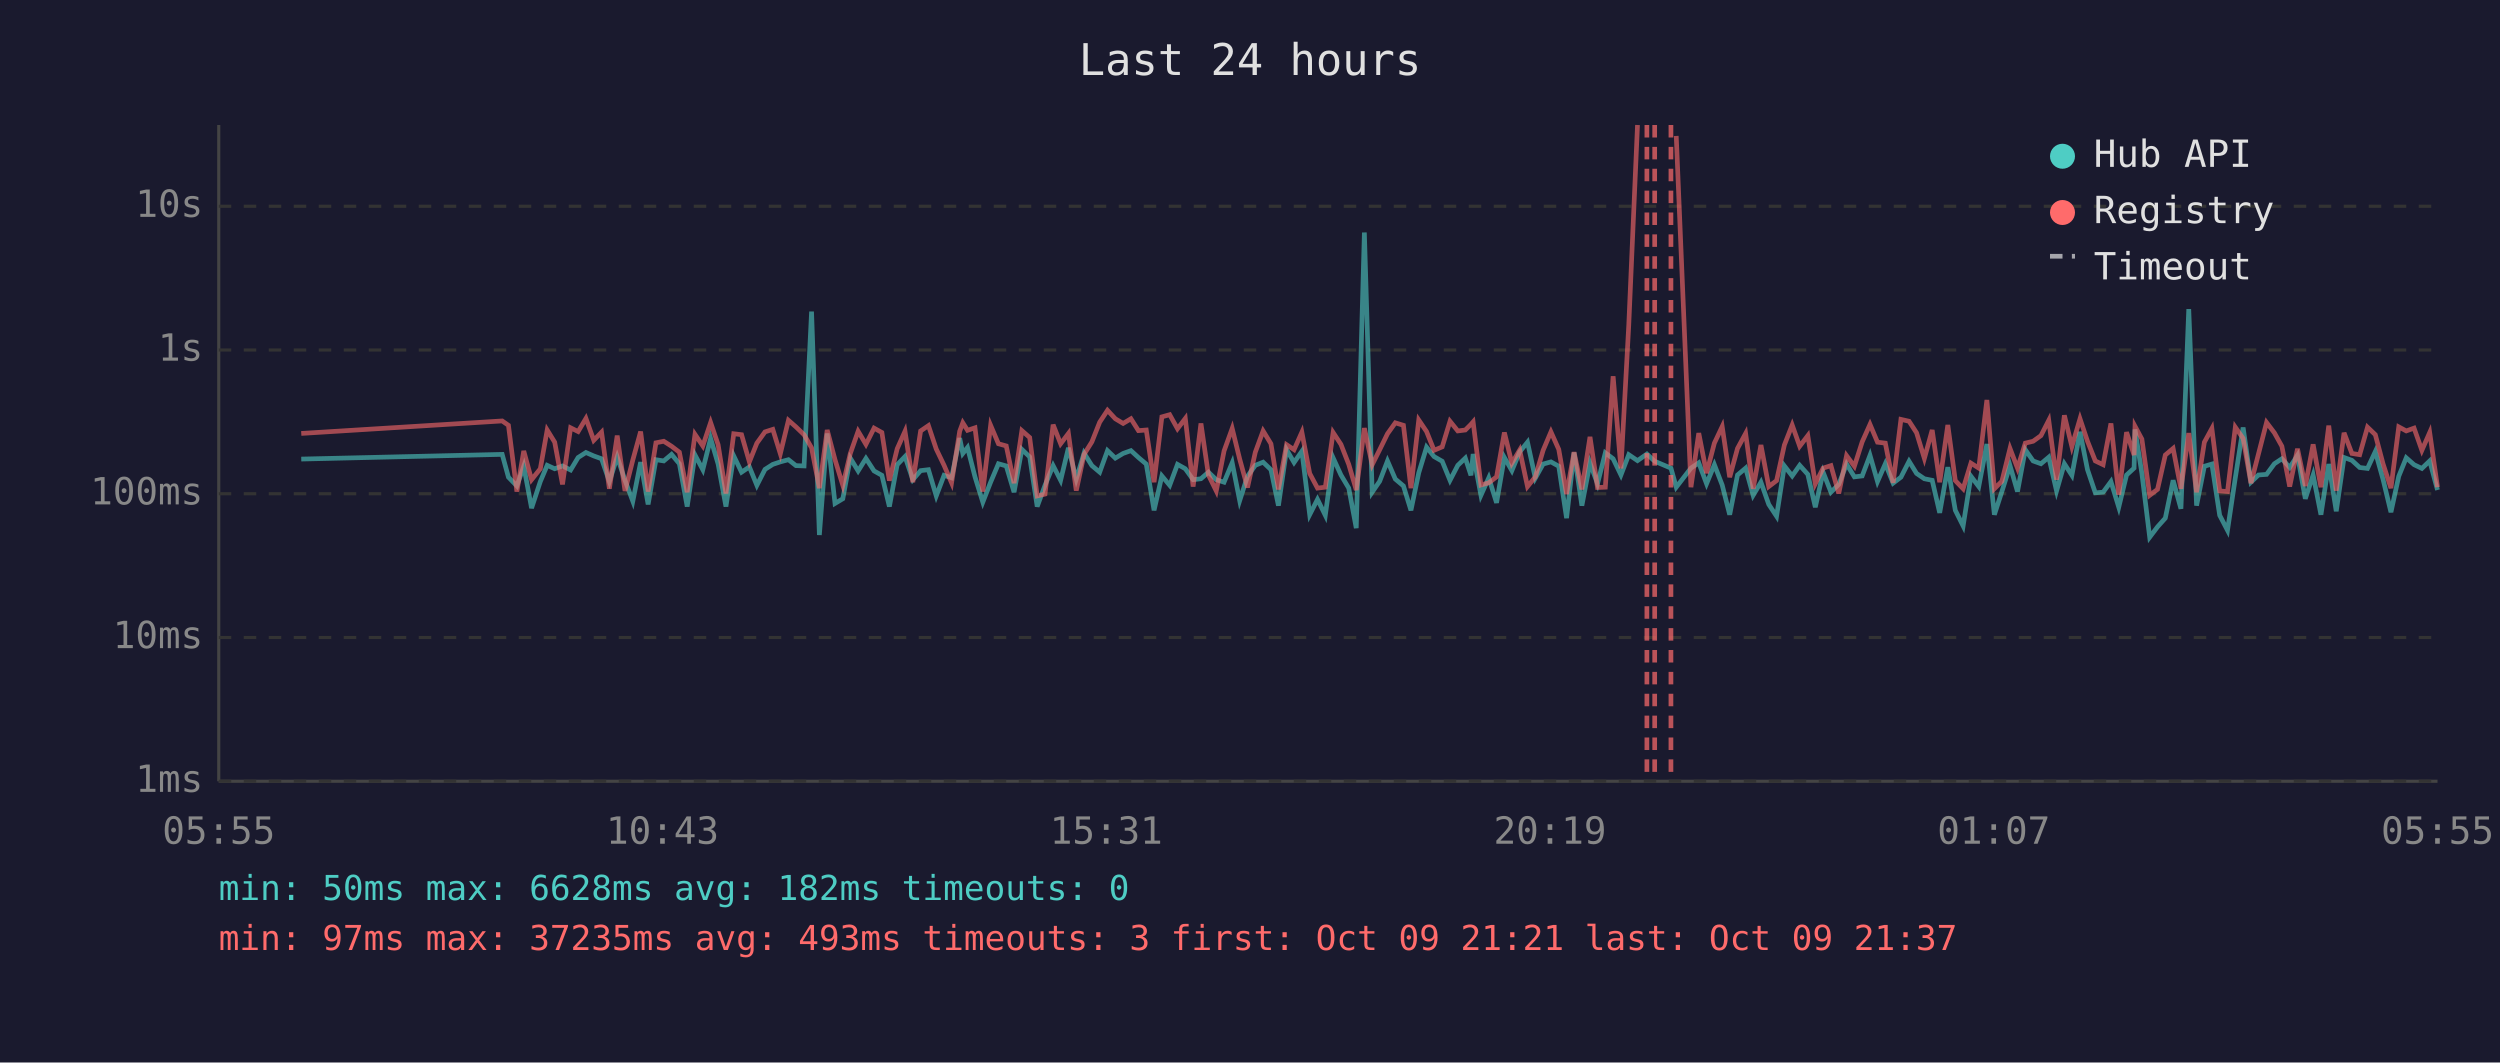
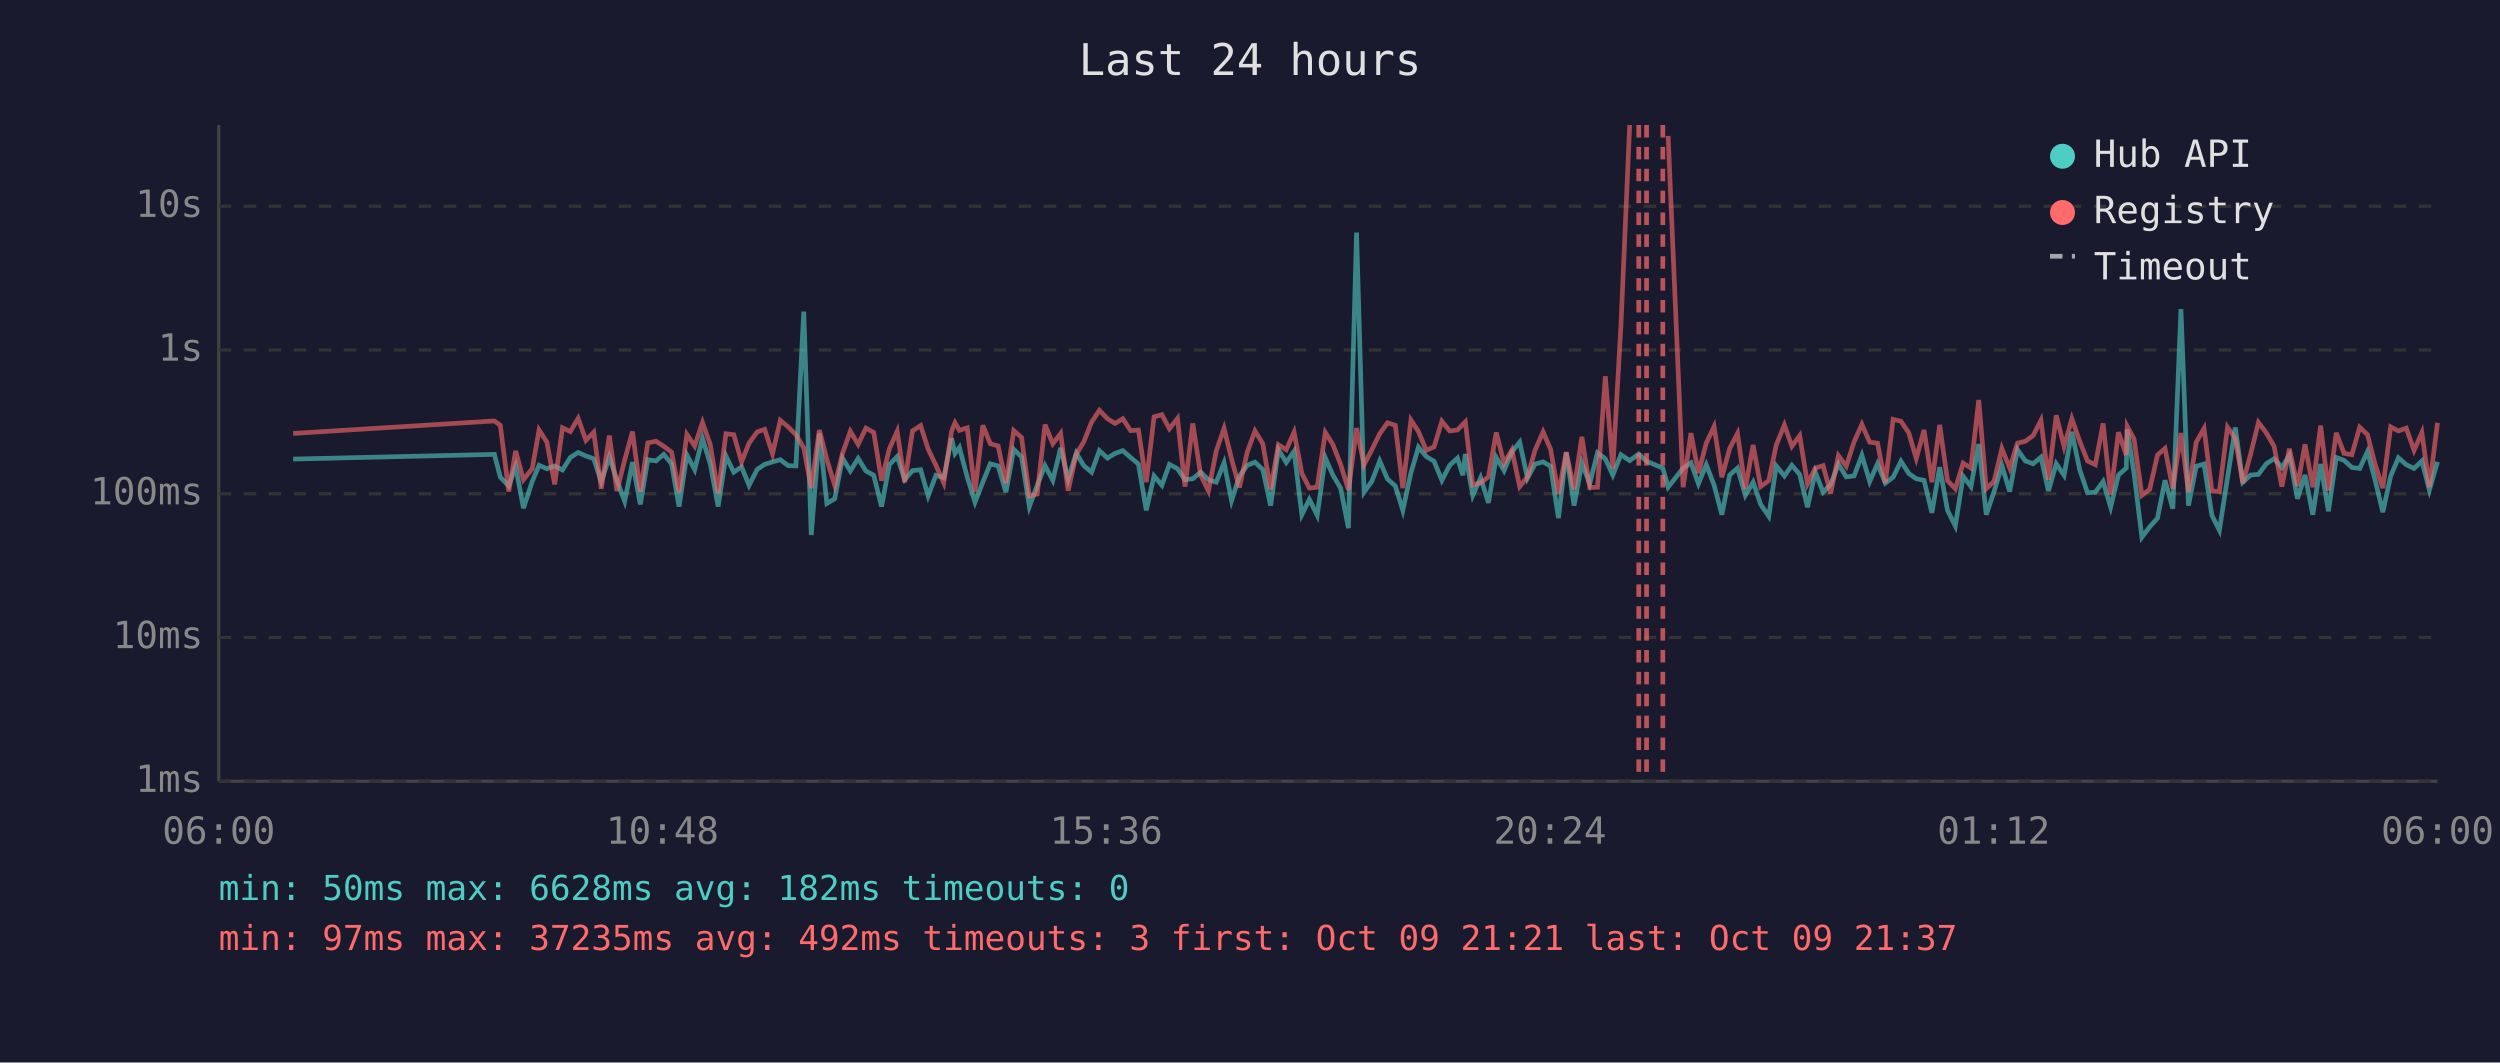
<svg xmlns="http://www.w3.org/2000/svg" viewBox="0 0 800 340" font-family="monospace" font-size="12">
  <rect width="800" height="340" fill="#1a1a2e" />
  <text x="400" y="24" fill="#e0e0e0" font-size="14" text-anchor="middle">Last 24 hours</text>
  <line x1="70" y1="40" x2="70" y2="250" stroke="#444" stroke-width="1" />
  <line x1="70" y1="250" x2="780" y2="250" stroke="#444" stroke-width="1" />
  <line x1="70" y1="250" x2="780" y2="250" stroke="#333" stroke-width="1" stroke-dasharray="4" />
  <text x="65" y="250" fill="#888" text-anchor="end" dominant-baseline="middle">1ms</text>
  <line x1="70" y1="204" x2="780" y2="204" stroke="#333" stroke-width="1" stroke-dasharray="4" />
  <text x="65" y="204" fill="#888" text-anchor="end" dominant-baseline="middle">10ms</text>
  <line x1="70" y1="158" x2="780" y2="158" stroke="#333" stroke-width="1" stroke-dasharray="4" />
  <text x="65" y="158" fill="#888" text-anchor="end" dominant-baseline="middle">100ms</text>
  <line x1="70" y1="112" x2="780" y2="112" stroke="#333" stroke-width="1" stroke-dasharray="4" />
  <text x="65" y="112" fill="#888" text-anchor="end" dominant-baseline="middle">1s</text>
  <line x1="70" y1="66" x2="780" y2="66" stroke="#333" stroke-width="1" stroke-dasharray="4" />
  <text x="65" y="66" fill="#888" text-anchor="end" dominant-baseline="middle">10s</text>
-   <text x="70" y="270" fill="#888" text-anchor="middle">05:55</text>
-   <text x="212" y="270" fill="#888" text-anchor="middle">10:43</text>
-   <text x="354" y="270" fill="#888" text-anchor="middle">15:31</text>
-   <text x="496" y="270" fill="#888" text-anchor="middle">20:19</text>
-   <text x="638" y="270" fill="#888" text-anchor="middle">01:07</text>
-   <text x="780" y="270" fill="#888" text-anchor="middle">05:55</text>
-   <polyline points="96.4,146.9 160.7,145.4 162.7,152.7 165.4,155.5 167.6,149.2 170.1,162.6 172.9,154.1 175.1,148.9 177.5,150.0 180.0,149.1 182.6,150.4 185.0,146.4 187.5,144.8 190.0,145.9 192.5,146.8 195.0,154.1 197.5,146.2 200.0,153.7 202.5,160.4 205.0,147.9 207.4,161.4 209.9,147.1 212.4,147.5 214.9,145.4 217.4,148.4 219.9,162.1 222.4,145.6 224.9,150.3 227.4,140.3 229.8,148.5 232.3,162.1 234.8,145.9 237.3,151.1 239.8,149.4 242.2,155.3 244.8,150.2 247.3,148.6 249.7,147.8 252.3,147.1 254.7,149.0 257.3,149.1 259.7,99.7 262.2,171.2 264.7,138.7 267.2,161.1 269.7,159.6 272.1,146.6 274.6,150.7 277.1,146.7 279.7,150.7 282.2,152.1 284.6,162.1 287.1,148.7 289.6,146.1 292.1,153.5 294.6,150.6 297.1,150.3 299.6,158.7 302.1,152.1 304.5,152.9 307.1,140.2 308.1,145.1 309.6,143.2 312.0,152.6 314.5,160.7 317.0,154.3 319.5,148.4 322.0,149.1 324.5,157.5 327.0,143.8 329.5,146.2 331.9,162.1 334.4,155.3 337.0,149.0 339.4,153.7 341.9,143.3 344.4,153.3 346.9,145.0 349.4,149.0 351.9,151.1 354.4,144.2 356.9,146.6 359.4,145.1 361.9,144.2 364.3,146.4 366.8,148.5 369.3,163.3 371.8,152.3 374.3,155.3 376.8,148.6 379.3,150.0 381.8,153.5 384.3,153.2 386.7,151.1 389.2,153.5 391.7,154.3 394.3,148.1 396.7,160.2 399.2,152.4 401.7,148.9 404.2,147.9 406.7,150.3 409.1,161.8 411.7,143.9 414.1,148.0 416.6,144.4 419.1,164.7 421.6,159.8 424.1,164.9 426.6,146.5 429.1,152.0 431.6,156.2 434.0,169.0 436.6,74.4 439.1,157.5 441.5,154.0 444.0,147.5 446.5,153.3 449.1,155.5 451.5,163.3 454.0,151.3 456.5,143.1 458.9,146.1 461.5,147.6 464.0,153.7 466.5,148.9 468.9,146.6 470.7,152.1 471.4,145.3 473.9,158.5 476.4,152.9 478.9,160.9 481.4,146.4 483.8,150.6 486.3,144.6 488.8,141.5 491.3,153.0 493.8,148.5 496.3,147.8 498.8,149.2 501.3,165.8 503.7,144.8 506.2,161.8 508.8,148.2 511.2,154.8 513.7,144.9 516.2,146.8 518.7,152.0 521.2,145.5 524.0,147.4 527.0,145.3 529.5,147.6 534.7,149.8 536.4,155.9 541.1,149.8 543.6,148.1 546.1,154.8 548.6,148.7 551.1,155.2 553.5,164.7 556.0,152.0 558.6,149.8 561.0,158.5 563.5,154.3 566.0,161.4 568.5,165.2 571.0,149.1 573.5,152.3 575.9,148.9 578.5,151.8 580.9,162.3 583.4,151.1 585.9,157.5 588.4,155.0 590.9,148.5 593.4,152.6 595.9,152.3 598.4,145.7 600.8,154.1 603.3,148.4 605.8,154.6 608.3,152.7 610.9,147.6 613.3,151.5 615.8,153.2 618.3,153.7 620.7,164.1 623.3,149.5 625.7,163.3 628.2,168.3 630.7,152.4 633.2,155.7 635.8,142.1 638.2,164.7 640.6,157.3 643.2,149.0 645.6,157.3 648.1,143.9 650.6,147.5 653.1,148.4 655.6,146.3 658.1,157.1 660.6,148.4 663.0,152.1 665.6,138.2 668.0,150.3 670.5,157.7 673.0,157.5 675.5,154.1 678.0,162.3 680.5,152.0 682.9,149.8 683.2,137.4 685.4,151.5 687.9,171.9 690.4,168.6 692.9,165.8 695.4,153.7 697.9,162.8 700.4,98.9 702.9,161.8 705.4,149.2 707.8,148.5 710.3,164.9 712.8,169.7 715.3,152.9 717.8,136.8 720.3,154.3 722.7,152.0 725.3,151.8 727.8,148.4 730.2,146.8 732.7,149.6 735.2,145.7 737.7,159.6 740.2,152.0 742.7,164.7 745.2,148.5 747.6,163.6 750.1,146.4 752.6,147.3 755.1,149.6 757.6,149.9 760.1,144.5 762.6,153.5 765.1,163.9 767.6,152.4 770.0,146.5 772.5,148.7 775.0,149.9 777.5,147.5 780.0,156.8" fill="none" stroke="#4ecdc4" stroke-width="1.5" opacity="0.6" />
-   <polyline points="96.4,138.7 160.7,134.7 162.7,136.1 165.4,157.3 167.6,144.3 170.1,153.5 172.9,150.0 175.1,137.6 177.5,141.5 180.0,155.0 182.6,136.9 185.0,138.1 187.5,133.9 190.0,140.9 192.5,138.3 195.0,156.4 197.5,139.4 200.0,157.1 202.5,147.2 205.0,138.1 207.4,157.3 209.9,141.7 212.4,141.2 214.9,142.8 217.4,144.7 219.9,157.5 222.4,139.0 224.9,142.7 227.4,135.2 229.8,142.3 232.3,157.9 234.8,138.8 237.3,139.1 239.8,147.8 242.2,141.8 244.8,138.2 247.3,137.4 249.7,145.2 252.3,134.5 254.7,136.6 257.3,139.1 259.7,143.3 262.2,156.2 264.7,137.6 267.2,147.1 269.7,155.3 272.1,145.1 274.6,138.0 277.1,142.2 279.7,137.0 282.2,138.4 284.6,153.8 287.1,143.6 289.6,138.0 292.1,154.3 294.6,137.9 297.1,136.2 299.6,143.7 302.1,148.9 304.5,154.5 307.1,138.0 308.1,135.3 309.6,137.7 312.0,136.9 314.5,157.3 317.0,136.1 319.5,142.0 322.0,142.7 324.5,154.6 327.0,137.8 329.5,140.0 331.9,158.7 334.4,158.1 337.0,135.9 339.4,142.0 341.9,138.7 344.4,157.0 346.9,145.4 349.4,141.4 351.9,135.1 354.4,131.3 356.9,134.0 359.4,135.5 361.9,134.0 364.3,137.8 366.8,137.6 369.3,154.3 371.8,133.4 374.3,132.7 376.8,137.2 379.3,133.9 381.8,155.7 384.3,135.5 386.7,152.0 389.2,157.1 391.7,144.3 394.3,137.1 396.7,146.9 399.2,156.0 401.7,144.7 404.2,137.9 406.7,142.0 409.1,156.6 411.7,142.3 414.1,143.9 416.6,138.3 419.1,151.5 421.6,156.2 424.1,155.9 426.6,138.4 429.1,142.2 431.6,148.6 434.0,156.8 436.6,137.0 439.1,148.7 441.5,143.9 444.0,138.8 446.5,135.3 449.1,136.1 451.5,156.2 454.0,134.4 456.5,138.1 458.9,144.1 461.5,143.0 464.0,134.8 466.5,137.9 468.9,137.6 470.7,135.8 471.4,135.0 473.9,155.2 476.4,154.5 478.9,152.6 481.4,138.4 483.8,148.2 486.3,144.0 488.8,155.7 491.3,152.6 493.8,144.1 496.3,138.2 498.8,143.8 501.3,158.1 503.7,144.7 506.2,156.6 508.8,139.8 511.2,156.0 513.7,155.9 516.2,120.4 518.7,149.9 521.2,104.1 524.0,40.0" fill="none" stroke="#ff6b6b" stroke-width="1.5" opacity="0.6" />
-   <polyline points="536.4,43.5 541.1,155.9 543.6,138.6 546.1,151.4 548.6,141.8 551.1,136.5 553.5,152.7 556.0,143.5 558.6,138.7 561.0,156.4 563.5,142.4 566.0,155.7 568.5,153.8 571.0,142.4 573.5,136.0 575.9,142.8 578.5,139.4 580.9,154.8 583.4,149.8 585.9,149.0 588.4,157.9 590.9,145.8 593.4,149.2 595.9,141.4 598.4,135.8 600.8,141.5 603.3,141.8 605.8,154.5 608.3,134.2 610.9,134.8 613.3,138.5 615.8,146.7 618.3,137.6 620.7,154.3 623.3,136.0 625.7,153.8 628.2,156.4 630.7,148.2 633.2,149.8 635.8,128.0 638.2,156.4 640.6,154.0 643.2,143.5 645.6,149.8 648.1,141.8 650.6,141.2 653.1,139.4 655.6,134.5 658.1,153.5 660.6,132.9 663.0,142.9 665.6,134.0 668.0,141.2 670.5,147.5 673.0,148.7 675.5,135.5 678.0,158.3 680.5,138.3 682.9,145.6 683.2,136.4 685.4,140.5 687.9,158.5 690.4,156.6 692.9,145.6 695.4,143.5 697.9,156.4 700.4,138.6 702.9,157.5 705.4,141.5 707.8,137.1 710.3,157.1 712.8,157.3 715.3,136.7 717.8,140.3 720.3,154.6 722.7,145.3 725.3,135.2 727.8,138.5 730.2,142.8 732.7,155.7 735.2,143.6 737.7,155.5 740.2,142.2 742.7,155.9 745.2,136.2 747.6,157.0 750.1,138.5 752.6,145.1 755.1,145.5 757.6,136.7 760.1,139.1 762.6,148.5 765.1,156.2 767.6,136.6 770.0,137.9 772.5,137.0 775.0,144.1 777.5,138.4 780.0,155.9" fill="none" stroke="#ff6b6b" stroke-width="1.5" opacity="0.6" />
-   <line x1="527.0" y1="40" x2="527.0" y2="250" stroke="#ff6b6b" stroke-width="1.5" stroke-dasharray="4,3" opacity="0.7" />
-   <line x1="529.5" y1="40" x2="529.5" y2="250" stroke="#ff6b6b" stroke-width="1.5" stroke-dasharray="4,3" opacity="0.7" />
-   <line x1="534.7" y1="40" x2="534.7" y2="250" stroke="#ff6b6b" stroke-width="1.5" stroke-dasharray="4,3" opacity="0.7" />
+   <text x="70" y="270" fill="#888" text-anchor="middle">06:00</text>
+   <text x="212" y="270" fill="#888" text-anchor="middle">10:48</text>
+   <text x="354" y="270" fill="#888" text-anchor="middle">15:36</text>
+   <text x="496" y="270" fill="#888" text-anchor="middle">20:24</text>
+   <text x="638" y="270" fill="#888" text-anchor="middle">01:12</text>
+   <text x="780" y="270" fill="#888" text-anchor="middle">06:00</text>
+   <polyline points="93.8,146.9 158.2,145.4 160.1,152.7 162.8,155.5 165.0,149.2 167.5,162.6 170.3,154.1 172.5,148.9 175.0,150.0 177.5,149.1 180.0,150.4 182.5,146.4 185.0,144.8 187.5,145.9 190.0,146.8 192.4,154.1 195.0,146.2 197.4,153.7 199.9,160.4 202.4,147.9 204.9,161.4 207.3,147.1 209.9,147.5 212.4,145.4 214.9,148.4 217.3,162.1 219.8,145.6 222.3,150.3 224.8,140.3 227.3,148.5 229.8,162.1 232.3,145.9 234.8,151.1 237.3,149.4 239.7,155.3 242.3,150.2 244.7,148.6 247.2,147.8 249.7,147.1 252.2,149.0 254.7,149.1 257.2,99.7 259.6,171.2 262.2,138.7 264.6,161.1 267.1,159.6 269.6,146.6 272.1,150.7 274.6,146.7 277.1,150.7 279.6,152.1 282.1,162.1 284.6,148.7 287.1,146.1 289.5,153.5 292.0,150.6 294.6,150.3 297.0,158.7 299.5,152.1 302.0,152.9 304.5,140.2 305.6,145.1 307.0,143.2 309.5,152.6 312.0,160.7 314.5,154.3 316.9,148.4 319.4,149.1 321.9,157.5 324.4,143.8 326.9,146.2 329.4,162.1 331.9,155.3 334.4,149.0 336.9,153.7 339.4,143.3 341.8,153.3 344.4,145.0 346.8,149.0 349.3,151.1 351.8,144.2 354.4,146.6 356.8,145.1 359.3,144.2 361.8,146.4 364.3,148.5 366.8,163.3 369.3,152.3 371.8,155.3 374.2,148.6 376.8,150.0 379.2,153.5 381.7,153.2 384.2,151.1 386.7,153.5 389.2,154.3 391.7,148.1 394.1,160.2 396.6,152.4 399.1,148.9 401.6,147.9 404.1,150.3 406.6,161.8 409.1,143.9 411.6,148.0 414.1,144.4 416.6,164.7 419.0,159.8 421.5,164.9 424.1,146.5 426.5,152.0 429.0,156.2 431.5,169.0 434.1,74.4 436.5,157.5 439.0,154.0 441.5,147.5 444.0,153.3 446.5,155.5 448.9,163.3 451.5,151.3 453.9,143.1 456.4,146.1 458.9,147.6 461.4,153.7 463.9,148.9 466.4,146.6 468.1,152.1 468.9,145.3 471.3,158.5 473.8,152.9 476.3,160.9 478.8,146.4 481.3,150.6 483.8,144.6 486.3,141.5 488.8,153.0 491.2,148.5 493.8,147.8 496.2,149.2 498.7,165.8 501.2,144.8 503.7,161.8 506.2,148.2 508.7,154.8 511.2,144.9 513.7,146.8 516.1,152.0 518.7,145.5 521.5,147.4 524.4,145.3 526.9,147.6 532.1,149.8 533.8,155.9 538.6,149.8 541.1,148.1 543.5,154.8 546.0,148.7 548.5,155.2 551.0,164.7 553.5,152.0 556.0,149.8 558.5,158.5 561.0,154.3 563.4,161.4 566.0,165.2 568.4,149.1 571.0,152.3 573.4,148.9 575.9,151.8 578.4,162.3 580.9,151.1 583.4,157.5 585.8,155.0 588.3,148.5 590.8,152.6 593.3,152.3 595.8,145.7 598.3,154.1 600.8,148.4 603.3,154.6 605.8,152.7 608.3,147.6 610.8,151.5 613.2,153.2 615.7,153.7 618.2,164.1 620.7,149.5 623.2,163.3 625.7,168.3 628.2,152.4 630.7,155.7 633.2,142.1 635.6,164.7 638.1,157.3 640.6,149.0 643.1,157.3 645.6,143.9 648.1,147.5 650.6,148.4 653.1,146.3 655.5,157.1 658.0,148.4 660.5,152.1 663.0,138.2 665.5,150.3 668.0,157.7 670.5,157.5 673.0,154.1 675.4,162.3 677.9,152.0 680.4,149.8 680.7,137.4 682.9,151.5 685.4,171.9 687.9,168.6 690.4,165.8 692.8,153.7 695.3,162.8 697.9,98.9 700.3,161.8 702.8,149.2 705.3,148.5 707.8,164.9 710.2,169.7 712.8,152.9 715.3,136.8 717.7,154.3 720.2,152.0 722.7,151.8 725.2,148.4 727.7,146.8 730.2,149.6 732.6,145.7 735.2,159.6 737.6,152.0 740.1,164.7 742.6,148.5 745.1,163.6 747.6,146.4 750.1,147.3 752.6,149.6 755.1,149.9 757.6,144.5 760.0,153.5 762.5,163.9 765.0,152.4 767.5,146.5 770.0,148.7 772.5,149.9 775.0,147.5 777.4,156.8 780.0,147.8" fill="none" stroke="#4ecdc4" stroke-width="1.5" opacity="0.6" />
+   <polyline points="93.8,138.7 158.2,134.7 160.1,136.1 162.8,157.3 165.0,144.3 167.5,153.5 170.3,150.0 172.5,137.6 175.0,141.5 177.5,155.0 180.0,136.9 182.5,138.1 185.0,133.9 187.5,140.9 190.0,138.3 192.4,156.4 195.0,139.4 197.4,157.1 199.9,147.2 202.4,138.1 204.9,157.3 207.3,141.7 209.9,141.2 212.4,142.8 214.9,144.7 217.3,157.5 219.8,139.0 222.3,142.7 224.8,135.2 227.3,142.3 229.8,157.9 232.3,138.8 234.8,139.1 237.3,147.8 239.7,141.8 242.3,138.2 244.7,137.4 247.2,145.2 249.7,134.5 252.2,136.6 254.7,139.1 257.2,143.3 259.6,156.2 262.2,137.6 264.6,147.1 267.1,155.3 269.6,145.1 272.1,138.0 274.6,142.2 277.1,137.0 279.6,138.4 282.1,153.8 284.6,143.6 287.1,138.0 289.5,154.3 292.0,137.9 294.6,136.2 297.0,143.7 299.5,148.9 302.0,154.5 304.5,138.0 305.6,135.3 307.0,137.7 309.5,136.9 312.0,157.3 314.5,136.1 316.9,142.0 319.4,142.7 321.9,154.6 324.4,137.8 326.9,140.0 329.4,158.7 331.9,158.1 334.4,135.9 336.9,142.0 339.4,138.7 341.8,157.0 344.4,145.4 346.8,141.4 349.3,135.1 351.8,131.3 354.4,134.0 356.8,135.5 359.3,134.0 361.8,137.8 364.3,137.6 366.8,154.3 369.3,133.4 371.8,132.7 374.2,137.2 376.8,133.9 379.2,155.7 381.7,135.5 384.2,152.0 386.7,157.1 389.2,144.3 391.7,137.1 394.1,146.9 396.6,156.0 399.1,144.7 401.6,137.9 404.1,142.0 406.6,156.6 409.1,142.3 411.6,143.9 414.1,138.3 416.6,151.5 419.0,156.2 421.5,155.9 424.1,138.4 426.5,142.2 429.0,148.6 431.5,156.8 434.1,137.0 436.5,148.7 439.0,143.9 441.5,138.8 444.0,135.3 446.5,136.1 448.9,156.2 451.5,134.4 453.9,138.1 456.4,144.1 458.9,143.0 461.4,134.8 463.9,137.9 466.4,137.6 468.1,135.8 468.9,135.0 471.3,155.2 473.8,154.5 476.3,152.6 478.8,138.4 481.3,148.2 483.8,144.0 486.3,155.7 488.8,152.6 491.2,144.1 493.8,138.2 496.2,143.8 498.7,158.1 501.2,144.7 503.7,156.6 506.2,139.8 508.7,156.0 511.2,155.9 513.7,120.4 516.1,149.9 518.7,104.1 521.5,40.0" fill="none" stroke="#ff6b6b" stroke-width="1.5" opacity="0.6" />
+   <polyline points="533.8,43.5 538.6,155.9 541.1,138.6 543.5,151.4 546.0,141.8 548.5,136.5 551.0,152.7 553.5,143.5 556.0,138.7 558.5,156.4 561.0,142.4 563.4,155.7 566.0,153.8 568.4,142.4 571.0,136.0 573.4,142.8 575.9,139.4 578.4,154.8 580.9,149.8 583.4,149.0 585.8,157.9 588.3,145.8 590.8,149.2 593.3,141.4 595.8,135.8 598.3,141.5 600.8,141.8 603.3,154.5 605.8,134.2 608.3,134.8 610.8,138.5 613.2,146.7 615.7,137.6 618.2,154.3 620.7,136.0 623.2,153.8 625.7,156.4 628.2,148.2 630.7,149.8 633.2,128.0 635.6,156.4 638.1,154.0 640.6,143.5 643.1,149.8 645.6,141.8 648.1,141.2 650.6,139.4 653.1,134.5 655.5,153.5 658.0,132.9 660.5,142.9 663.0,134.0 665.5,141.2 668.0,147.5 670.5,148.7 673.0,135.5 675.4,158.3 677.9,138.3 680.4,145.6 680.7,136.4 682.9,140.5 685.4,158.5 687.9,156.6 690.4,145.6 692.8,143.5 695.3,156.4 697.9,138.6 700.3,157.5 702.8,141.5 705.3,137.1 707.8,157.1 710.2,157.3 712.8,136.7 715.3,140.3 717.7,154.6 720.2,145.3 722.7,135.2 725.2,138.5 727.7,142.8 730.2,155.7 732.6,143.6 735.2,155.5 737.6,142.2 740.1,155.9 742.6,136.2 745.1,157.0 747.6,138.5 750.1,145.1 752.6,145.5 755.1,136.7 757.6,139.1 760.0,148.5 762.5,156.2 765.0,136.6 767.5,137.9 770.0,137.0 772.5,144.1 775.0,138.4 777.4,155.9 780.0,135.3" fill="none" stroke="#ff6b6b" stroke-width="1.5" opacity="0.6" />
+   <line x1="524.4" y1="40" x2="524.4" y2="250" stroke="#ff6b6b" stroke-width="1.5" stroke-dasharray="4,3" opacity="0.7" />
+   <line x1="526.9" y1="40" x2="526.9" y2="250" stroke="#ff6b6b" stroke-width="1.5" stroke-dasharray="4,3" opacity="0.7" />
+   <line x1="532.1" y1="40" x2="532.1" y2="250" stroke="#ff6b6b" stroke-width="1.5" stroke-dasharray="4,3" opacity="0.7" />
  <circle cx="660" cy="50" r="4" fill="#4ecdc4" />
  <text x="670" y="50" fill="#e0e0e0" dominant-baseline="middle">Hub API</text>
  <circle cx="660" cy="68" r="4" fill="#ff6b6b" />
  <text x="670" y="68" fill="#e0e0e0" dominant-baseline="middle">Registry</text>
  <line x1="656" y1="82" x2="664" y2="82" stroke="#e0e0e0" stroke-width="1.5" stroke-dasharray="4,3" opacity="0.7" />
  <text x="670" y="86" fill="#e0e0e0" dominant-baseline="middle">Timeout</text>
  <text x="70" y="288" fill="#4ecdc4" font-size="11">min: 50ms  max: 6628ms  avg: 182ms  timeouts: 0</text>
-   <text x="70" y="304" fill="#ff6b6b" font-size="11">min: 97ms  max: 37235ms  avg: 493ms  timeouts: 3  first: Oct 09 21:21  last: Oct 09 21:37</text>
+   <text x="70" y="304" fill="#ff6b6b" font-size="11">min: 97ms  max: 37235ms  avg: 492ms  timeouts: 3  first: Oct 09 21:21  last: Oct 09 21:37</text>
</svg>
